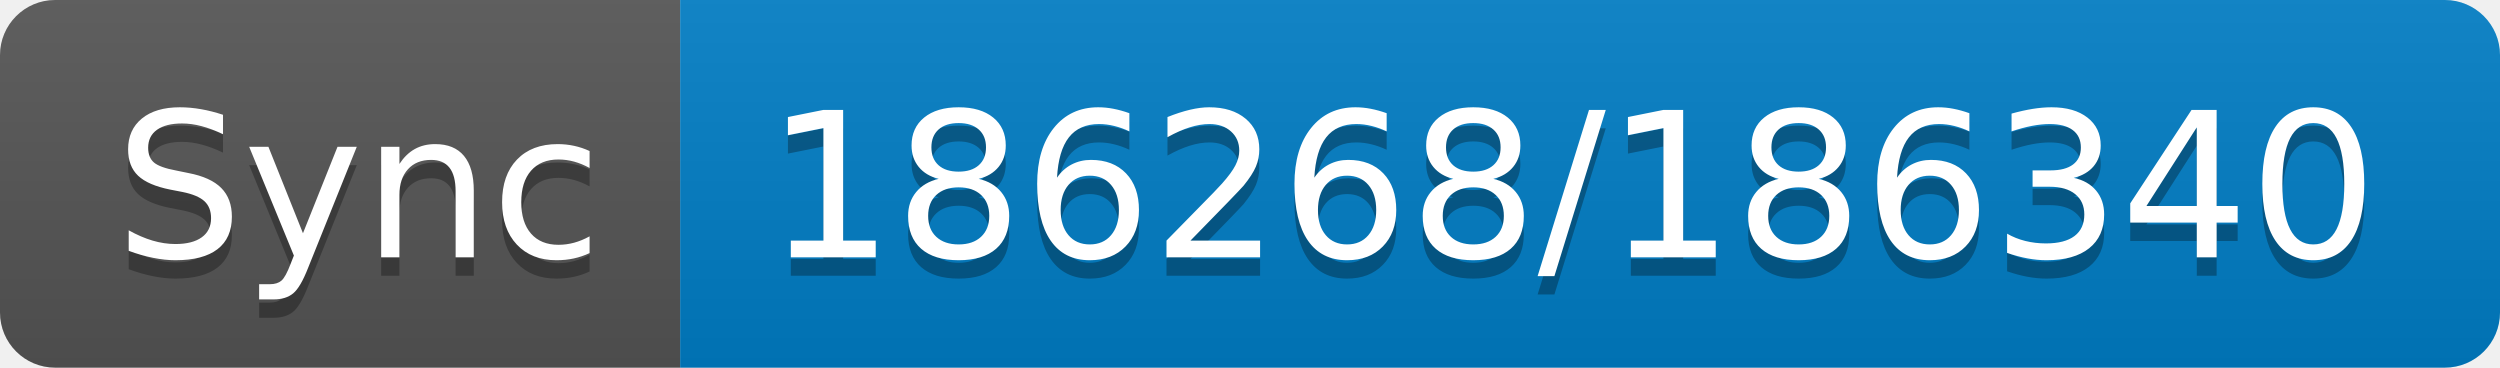
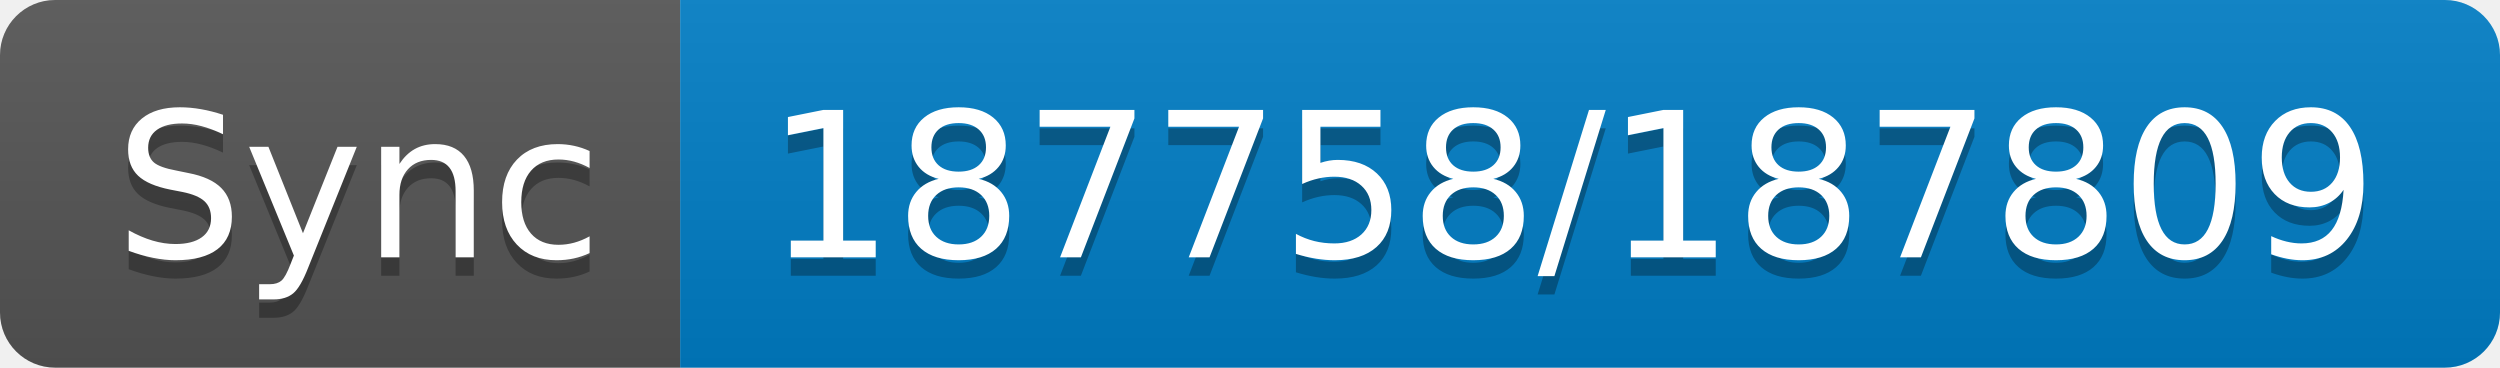
- <svg xmlns="http://www.w3.org/2000/svg" width="136" height="20" role="img" aria-label="Sync: 186268/186340">
+ <svg xmlns="http://www.w3.org/2000/svg" width="136" height="20" role="img" aria-label="Sync: 187758/187809">
  <linearGradient id="s" x2="0" y2="100%">
    <stop offset="0" stop-color="#bbb" stop-opacity=".1" />
    <stop offset="1" stop-opacity=".1" />
  </linearGradient>
  <clipPath id="r">
    <rect width="136" height="20" rx="3" fill="#fff" />
  </clipPath>
  <g clip-path="url(#r)">
    <rect width="37" height="20" fill="#555" />
    <rect x="37" width="99" height="20" fill="#007ec6" />
    <rect width="136" height="20" fill="url(#s)" />
  </g>
  <g fill="#fff" text-anchor="middle" font-family="Verdana,Geneva,DejaVu Sans,sans-serif" text-rendering="geometricPrecision" font-size="110">
    <text aria-hidden="true" x="195" y="150" fill="#010101" fill-opacity=".3" transform="scale(.1)" textLength="270">Sync</text>
    <text x="195" y="140" transform="scale(.1)" fill="#fff" textLength="270">Sync</text>
-     <text aria-hidden="true" x="855" y="150" fill="#010101" fill-opacity=".3" transform="scale(.1)" textLength="890">186268/186340</text>
-     <text x="855" y="140" transform="scale(.1)" fill="#fff" textLength="890">186268/186340</text>
+     <text aria-hidden="true" x="855" y="150" fill="#010101" fill-opacity=".3" transform="scale(.1)" textLength="890">187758/187809</text>
+     <text x="855" y="140" transform="scale(.1)" fill="#fff" textLength="890">187758/187809</text>
  </g>
</svg>
